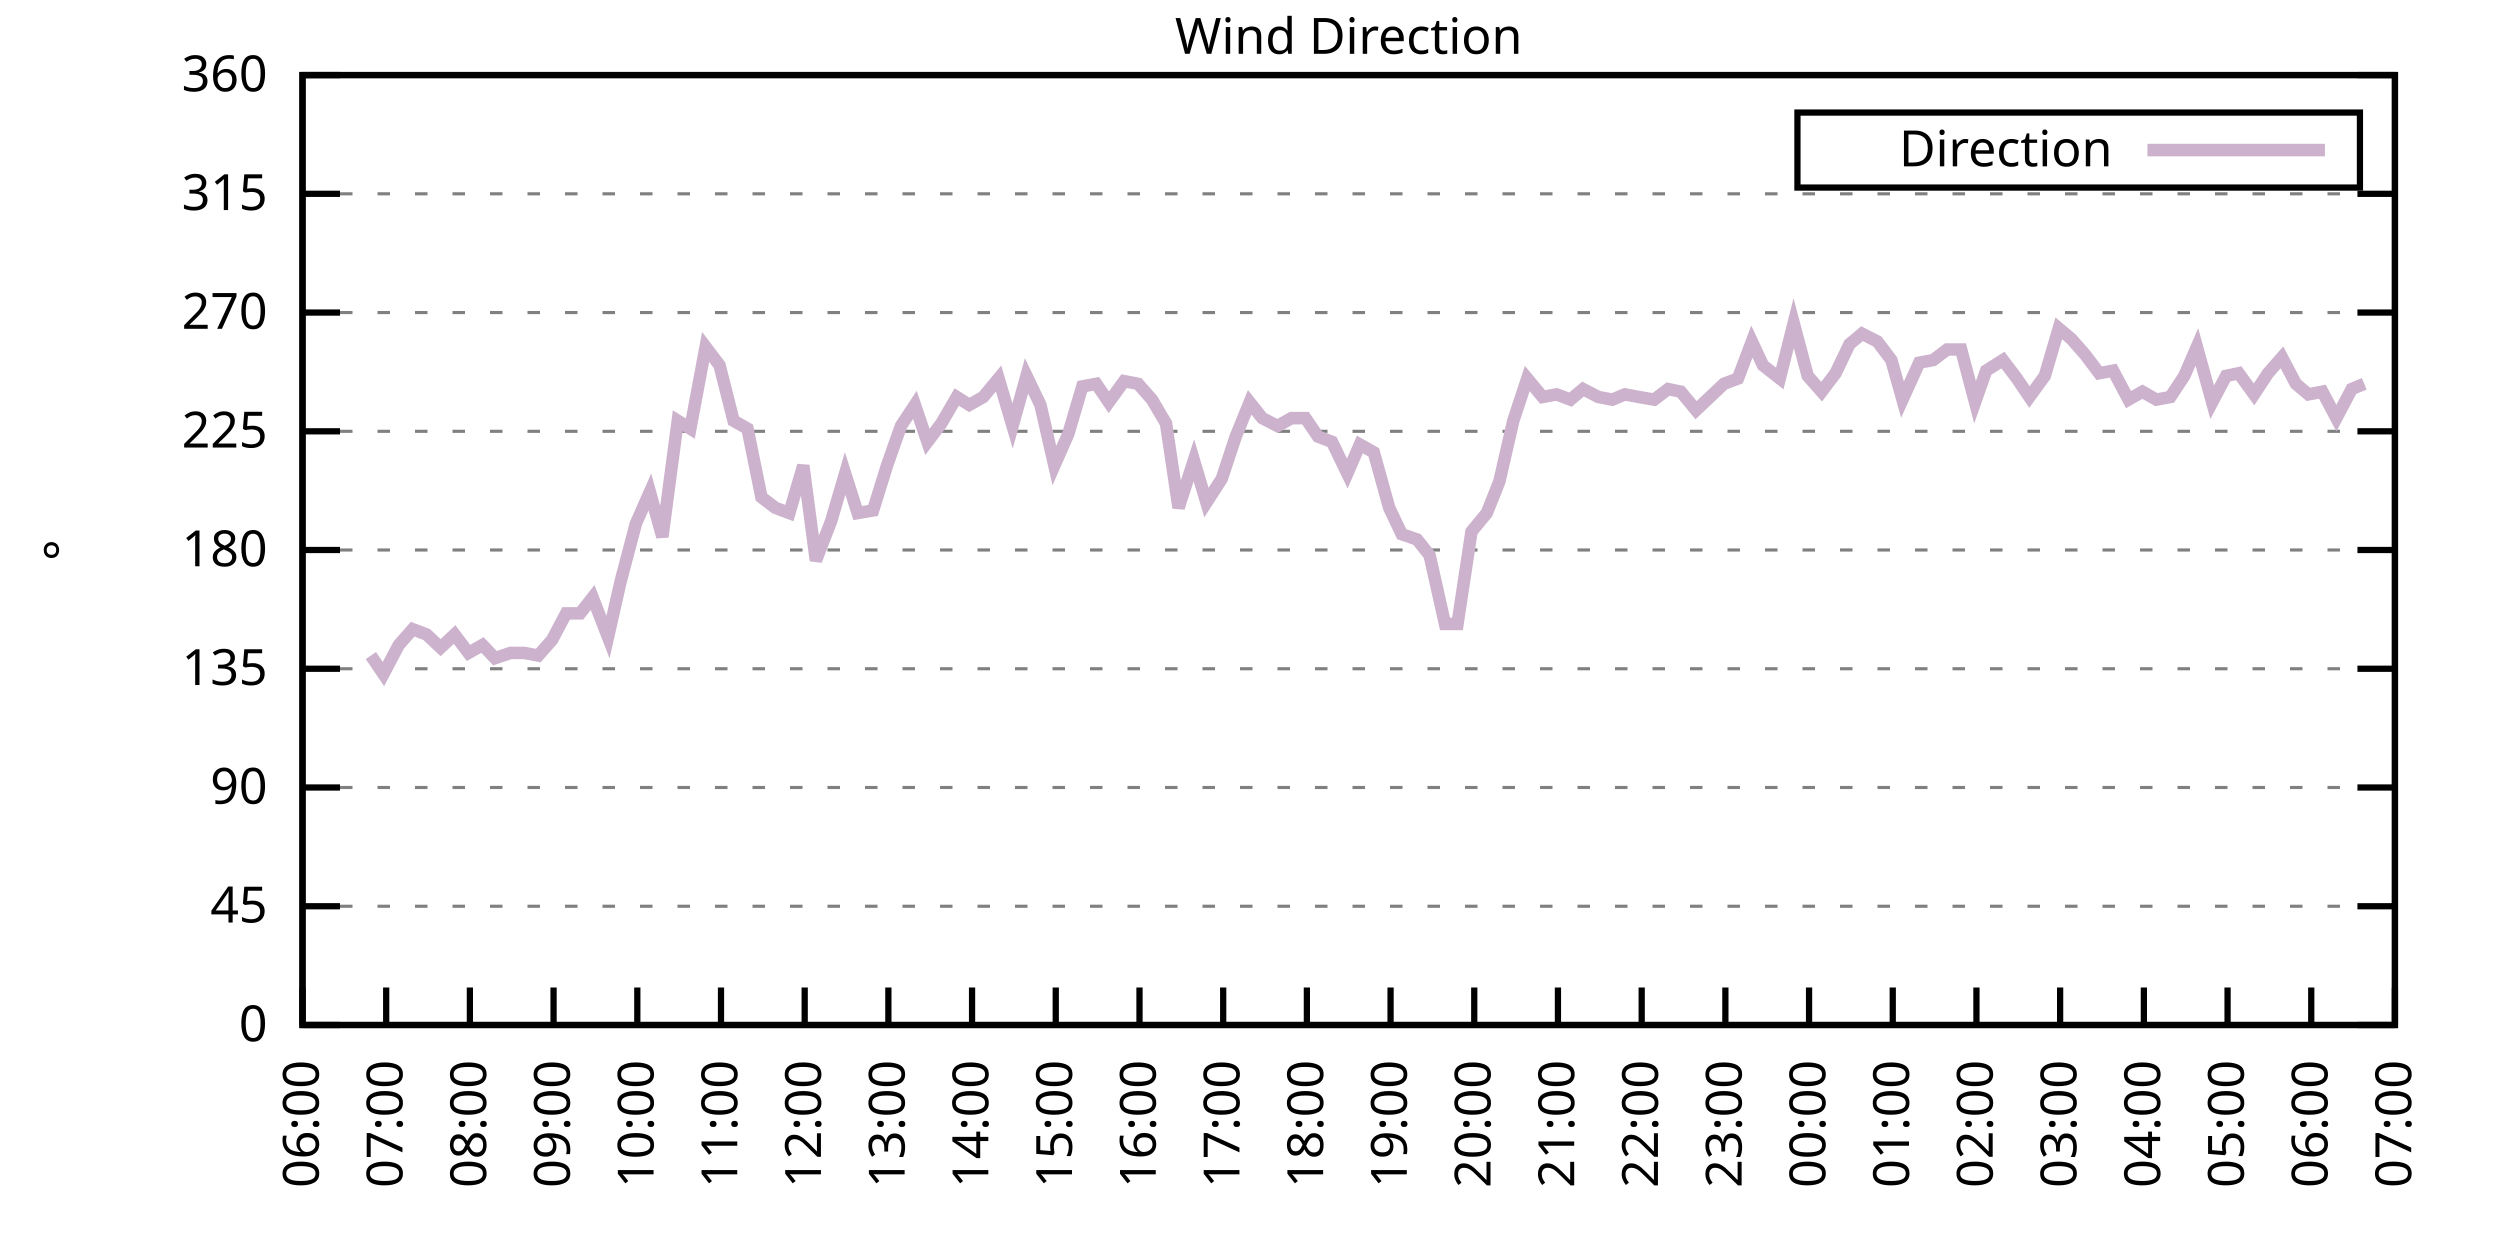
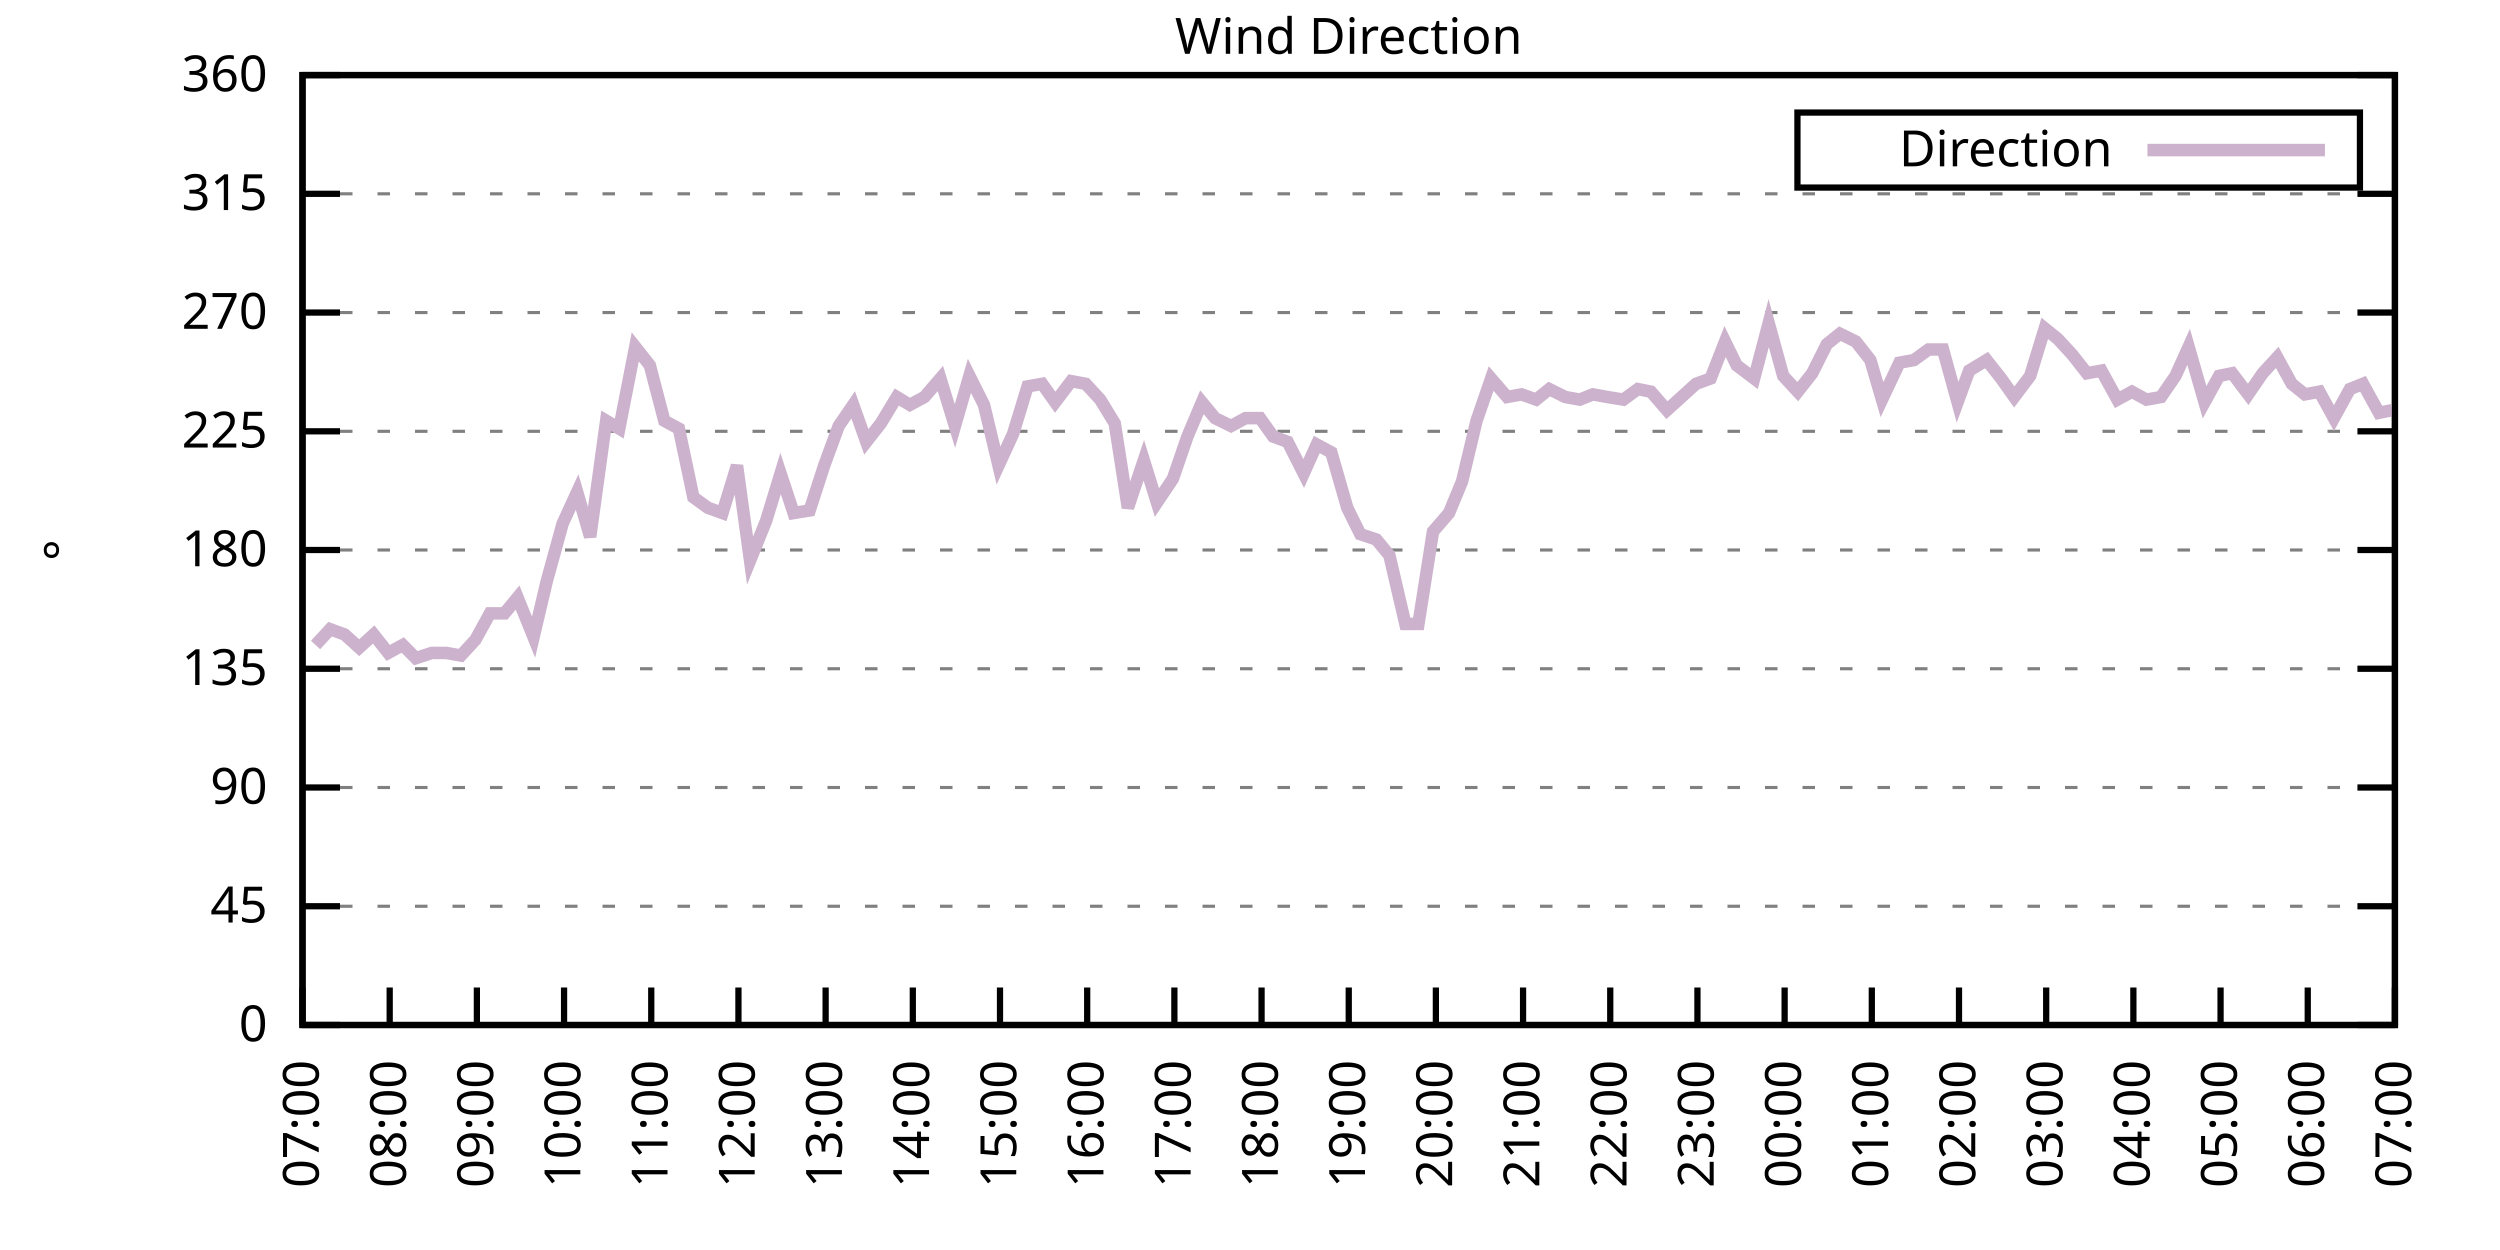
<svg xmlns="http://www.w3.org/2000/svg" xmlns:xlink="http://www.w3.org/1999/xlink" width="400" height="200" viewBox="0 0 400 200">
  <g id="gnuplot_canvas">
    <rect x="0" y="0" width="400" height="200" fill="none" />
    <defs>
      <circle id="gpDot" r="0.5" stroke-width="0.5" stroke="currentColor" />
      <path id="gpPt0" stroke-width="0.333" stroke="currentColor" d="M-1,0 h2 M0,-1 v2" />
      <path id="gpPt1" stroke-width="0.333" stroke="currentColor" d="M-1,-1 L1,1 M1,-1 L-1,1" />
      <path id="gpPt2" stroke-width="0.333" stroke="currentColor" d="M-1,0 L1,0 M0,-1 L0,1 M-1,-1 L1,1 M-1,1 L1,-1" />
      <rect id="gpPt3" stroke-width="0.333" stroke="currentColor" x="-1" y="-1" width="2" height="2" />
      <rect id="gpPt4" stroke-width="0.333" stroke="currentColor" fill="currentColor" x="-1" y="-1" width="2" height="2" />
      <circle id="gpPt5" stroke-width="0.333" stroke="currentColor" cx="0" cy="0" r="1" />
      <use xlink:href="#gpPt5" id="gpPt6" fill="currentColor" stroke="none" />
      <path id="gpPt7" stroke-width="0.333" stroke="currentColor" d="M0,-1.33 L-1.33,0.67 L1.33,0.67 z" />
      <use xlink:href="#gpPt7" id="gpPt8" fill="currentColor" stroke="none" />
      <use xlink:href="#gpPt7" id="gpPt9" stroke="currentColor" transform="rotate(180)" />
      <use xlink:href="#gpPt9" id="gpPt10" fill="currentColor" stroke="none" />
      <use xlink:href="#gpPt3" id="gpPt11" stroke="currentColor" transform="rotate(45)" />
      <use xlink:href="#gpPt11" id="gpPt12" fill="currentColor" stroke="none" />
      <path id="gpPt13" stroke-width="0.333" stroke="currentColor" d="M0,1.330 L1.265,0.411 L0.782,-1.067 L-0.782,-1.076 L-1.265,0.411 z" />
      <use xlink:href="#gpPt13" id="gpPt14" fill="currentColor" stroke="none" />
      <filter id="textbox" filterUnits="objectBoundingBox" x="0" y="0" height="1" width="1">
        <feFlood flood-color="white" flood-opacity="1" result="bgnd" />
        <feComposite in="SourceGraphic" in2="bgnd" operator="atop" />
      </filter>
      <filter id="greybox" filterUnits="objectBoundingBox" x="0" y="0" height="1" width="1">
        <feFlood flood-color="lightgrey" flood-opacity="1" result="grey" />
        <feComposite in="SourceGraphic" in2="grey" operator="atop" />
      </filter>
    </defs>
    <g fill="none" color="white" stroke="currentColor" stroke-width="1.00" stroke-linecap="butt" stroke-linejoin="miter">
</g>
    <g fill="none" color="black" stroke="currentColor" stroke-width="1.00" stroke-linecap="butt" stroke-linejoin="miter">
      <g stroke="none" shape-rendering="crispEdges">
        <polygon fill="rgb(255, 255, 255)" points="48.40,164.00 383.18,164.00 383.18,12.02 48.40,12.02 " />
      </g>
    </g>
    <g fill="none" color="black" stroke="currentColor" stroke-width="1.00" stroke-linecap="butt" stroke-linejoin="miter">
</g>
    <g fill="none" color="black" stroke="black" stroke-width="0.50" stroke-linecap="butt" stroke-linejoin="miter">
</g>
    <g fill="none" color="gray" stroke="currentColor" stroke-width="0.50" stroke-linecap="butt" stroke-linejoin="miter">
      <path stroke="gray" stroke-dasharray="2,4" class="gridline" d="M48.40,164.00 L383.19,164.00  " />
    </g>
    <g fill="none" color="gray" stroke="gray" stroke-width="1.00" stroke-linecap="butt" stroke-linejoin="miter">
</g>
    <g fill="none" color="black" stroke="currentColor" stroke-width="1.00" stroke-linecap="butt" stroke-linejoin="miter">
      <path stroke="black" d="M48.40,164.00 L54.40,164.00 M383.19,164.00 L377.19,164.00  " />
      <g transform="translate(42.80,166.60)" stroke="none" fill="black" font-family="Sans" font-size="8.00" text-anchor="end">
        <text>
          <tspan font-family="Sans"> 0</tspan>
        </text>
      </g>
    </g>
    <g fill="none" color="black" stroke="currentColor" stroke-width="1.00" stroke-linecap="butt" stroke-linejoin="miter">
</g>
    <g fill="none" color="black" stroke="black" stroke-width="0.50" stroke-linecap="butt" stroke-linejoin="miter">
</g>
    <g fill="none" color="gray" stroke="currentColor" stroke-width="0.50" stroke-linecap="butt" stroke-linejoin="miter">
      <path stroke="gray" stroke-dasharray="2,4" class="gridline" d="M48.40,145.00 L383.19,145.00  " />
    </g>
    <g fill="none" color="gray" stroke="gray" stroke-width="1.00" stroke-linecap="butt" stroke-linejoin="miter">
</g>
    <g fill="none" color="black" stroke="currentColor" stroke-width="1.00" stroke-linecap="butt" stroke-linejoin="miter">
      <path stroke="black" d="M48.40,145.00 L54.40,145.00 M383.19,145.00 L377.19,145.00  " />
      <g transform="translate(42.80,147.60)" stroke="none" fill="black" font-family="Sans" font-size="8.00" text-anchor="end">
        <text>
          <tspan font-family="Sans"> 45</tspan>
        </text>
      </g>
    </g>
    <g fill="none" color="black" stroke="currentColor" stroke-width="1.00" stroke-linecap="butt" stroke-linejoin="miter">
</g>
    <g fill="none" color="black" stroke="black" stroke-width="0.50" stroke-linecap="butt" stroke-linejoin="miter">
</g>
    <g fill="none" color="gray" stroke="currentColor" stroke-width="0.50" stroke-linecap="butt" stroke-linejoin="miter">
      <path stroke="gray" stroke-dasharray="2,4" class="gridline" d="M48.40,126.00 L383.19,126.00  " />
    </g>
    <g fill="none" color="gray" stroke="gray" stroke-width="1.00" stroke-linecap="butt" stroke-linejoin="miter">
</g>
    <g fill="none" color="black" stroke="currentColor" stroke-width="1.00" stroke-linecap="butt" stroke-linejoin="miter">
      <path stroke="black" d="M48.40,126.00 L54.40,126.00 M383.19,126.00 L377.19,126.00  " />
      <g transform="translate(42.80,128.60)" stroke="none" fill="black" font-family="Sans" font-size="8.00" text-anchor="end">
        <text>
          <tspan font-family="Sans"> 90</tspan>
        </text>
      </g>
    </g>
    <g fill="none" color="black" stroke="currentColor" stroke-width="1.00" stroke-linecap="butt" stroke-linejoin="miter">
</g>
    <g fill="none" color="black" stroke="black" stroke-width="0.50" stroke-linecap="butt" stroke-linejoin="miter">
</g>
    <g fill="none" color="gray" stroke="currentColor" stroke-width="0.50" stroke-linecap="butt" stroke-linejoin="miter">
      <path stroke="gray" stroke-dasharray="2,4" class="gridline" d="M48.40,107.00 L383.19,107.00  " />
    </g>
    <g fill="none" color="gray" stroke="gray" stroke-width="1.00" stroke-linecap="butt" stroke-linejoin="miter">
</g>
    <g fill="none" color="black" stroke="currentColor" stroke-width="1.00" stroke-linecap="butt" stroke-linejoin="miter">
      <path stroke="black" d="M48.40,107.00 L54.40,107.00 M383.19,107.00 L377.19,107.00  " />
      <g transform="translate(42.80,109.60)" stroke="none" fill="black" font-family="Sans" font-size="8.00" text-anchor="end">
        <text>
          <tspan font-family="Sans"> 135</tspan>
        </text>
      </g>
    </g>
    <g fill="none" color="black" stroke="currentColor" stroke-width="1.00" stroke-linecap="butt" stroke-linejoin="miter">
</g>
    <g fill="none" color="black" stroke="black" stroke-width="0.50" stroke-linecap="butt" stroke-linejoin="miter">
</g>
    <g fill="none" color="gray" stroke="currentColor" stroke-width="0.50" stroke-linecap="butt" stroke-linejoin="miter">
      <path stroke="gray" stroke-dasharray="2,4" class="gridline" d="M48.40,88.00 L383.19,88.00  " />
    </g>
    <g fill="none" color="gray" stroke="gray" stroke-width="1.00" stroke-linecap="butt" stroke-linejoin="miter">
</g>
    <g fill="none" color="black" stroke="currentColor" stroke-width="1.00" stroke-linecap="butt" stroke-linejoin="miter">
      <path stroke="black" d="M48.40,88.00 L54.40,88.00 M383.19,88.00 L377.19,88.00  " />
      <g transform="translate(42.80,90.60)" stroke="none" fill="black" font-family="Sans" font-size="8.00" text-anchor="end">
        <text>
          <tspan font-family="Sans"> 180</tspan>
        </text>
      </g>
    </g>
    <g fill="none" color="black" stroke="currentColor" stroke-width="1.00" stroke-linecap="butt" stroke-linejoin="miter">
</g>
    <g fill="none" color="black" stroke="black" stroke-width="0.50" stroke-linecap="butt" stroke-linejoin="miter">
</g>
    <g fill="none" color="gray" stroke="currentColor" stroke-width="0.50" stroke-linecap="butt" stroke-linejoin="miter">
      <path stroke="gray" stroke-dasharray="2,4" class="gridline" d="M48.40,69.01 L383.19,69.01  " />
    </g>
    <g fill="none" color="gray" stroke="gray" stroke-width="1.00" stroke-linecap="butt" stroke-linejoin="miter">
</g>
    <g fill="none" color="black" stroke="currentColor" stroke-width="1.00" stroke-linecap="butt" stroke-linejoin="miter">
      <path stroke="black" d="M48.40,69.01 L54.40,69.01 M383.19,69.01 L377.19,69.01  " />
      <g transform="translate(42.80,71.61)" stroke="none" fill="black" font-family="Sans" font-size="8.00" text-anchor="end">
        <text>
          <tspan font-family="Sans"> 225</tspan>
        </text>
      </g>
    </g>
    <g fill="none" color="black" stroke="currentColor" stroke-width="1.00" stroke-linecap="butt" stroke-linejoin="miter">
</g>
    <g fill="none" color="black" stroke="black" stroke-width="0.50" stroke-linecap="butt" stroke-linejoin="miter">
</g>
    <g fill="none" color="gray" stroke="currentColor" stroke-width="0.50" stroke-linecap="butt" stroke-linejoin="miter">
      <path stroke="gray" stroke-dasharray="2,4" class="gridline" d="M48.40,50.01 L383.19,50.01  " />
    </g>
    <g fill="none" color="gray" stroke="gray" stroke-width="1.00" stroke-linecap="butt" stroke-linejoin="miter">
</g>
    <g fill="none" color="black" stroke="currentColor" stroke-width="1.00" stroke-linecap="butt" stroke-linejoin="miter">
      <path stroke="black" d="M48.40,50.01 L54.40,50.01 M383.19,50.01 L377.19,50.01  " />
      <g transform="translate(42.80,52.61)" stroke="none" fill="black" font-family="Sans" font-size="8.00" text-anchor="end">
        <text>
          <tspan font-family="Sans"> 270</tspan>
        </text>
      </g>
    </g>
    <g fill="none" color="black" stroke="currentColor" stroke-width="1.00" stroke-linecap="butt" stroke-linejoin="miter">
</g>
    <g fill="none" color="black" stroke="black" stroke-width="0.50" stroke-linecap="butt" stroke-linejoin="miter">
</g>
    <g fill="none" color="gray" stroke="currentColor" stroke-width="0.50" stroke-linecap="butt" stroke-linejoin="miter">
      <path stroke="gray" stroke-dasharray="2,4" class="gridline" d="M48.40,31.01 L383.19,31.01  " />
    </g>
    <g fill="none" color="gray" stroke="gray" stroke-width="1.00" stroke-linecap="butt" stroke-linejoin="miter">
</g>
    <g fill="none" color="black" stroke="currentColor" stroke-width="1.00" stroke-linecap="butt" stroke-linejoin="miter">
      <path stroke="black" d="M48.40,31.01 L54.40,31.01 M383.19,31.01 L377.19,31.01  " />
      <g transform="translate(42.80,33.61)" stroke="none" fill="black" font-family="Sans" font-size="8.00" text-anchor="end">
        <text>
          <tspan font-family="Sans"> 315</tspan>
        </text>
      </g>
    </g>
    <g fill="none" color="black" stroke="currentColor" stroke-width="1.00" stroke-linecap="butt" stroke-linejoin="miter">
</g>
    <g fill="none" color="black" stroke="black" stroke-width="0.50" stroke-linecap="butt" stroke-linejoin="miter">
</g>
    <g fill="none" color="gray" stroke="currentColor" stroke-width="0.50" stroke-linecap="butt" stroke-linejoin="miter">
      <path stroke="gray" stroke-dasharray="2,4" class="gridline" d="M48.40,12.01 L383.19,12.01  " />
    </g>
    <g fill="none" color="gray" stroke="gray" stroke-width="1.00" stroke-linecap="butt" stroke-linejoin="miter">
</g>
    <g fill="none" color="black" stroke="currentColor" stroke-width="1.00" stroke-linecap="butt" stroke-linejoin="miter">
      <path stroke="black" d="M48.40,12.01 L54.40,12.01 M383.19,12.01 L377.19,12.01  " />
      <g transform="translate(42.80,14.61)" stroke="none" fill="black" font-family="Sans" font-size="8.00" text-anchor="end">
        <text>
          <tspan font-family="Sans"> 360</tspan>
        </text>
      </g>
    </g>
    <g fill="none" color="black" stroke="currentColor" stroke-width="1.00" stroke-linecap="butt" stroke-linejoin="miter">
      <path stroke="black" d="M48.40,164.00 L48.40,158.00  " />
      <g transform="translate(51.00,169.60) rotate(270.00)" stroke="none" fill="black" font-family="Sans" font-size="8.00" text-anchor="end">
        <text>
-           <tspan font-family="Sans">06:00</tspan>
-         </text>
-       </g>
-     </g>
-     <g fill="none" color="black" stroke="currentColor" stroke-width="1.00" stroke-linecap="butt" stroke-linejoin="miter">
-       <path stroke="black" d="M61.79,164.00 L61.79,158.00  " />
-       <g transform="translate(64.39,169.60) rotate(270.00)" stroke="none" fill="black" font-family="Sans" font-size="8.00" text-anchor="end">
-         <text>
          <tspan font-family="Sans">07:00</tspan>
        </text>
      </g>
    </g>
    <g fill="none" color="black" stroke="currentColor" stroke-width="1.00" stroke-linecap="butt" stroke-linejoin="miter">
-       <path stroke="black" d="M75.18,164.00 L75.18,158.00  " />
-       <g transform="translate(77.78,169.60) rotate(270.00)" stroke="none" fill="black" font-family="Sans" font-size="8.00" text-anchor="end">
+       <path stroke="black" d="M62.35,164.00 L62.35,158.00  " />
+       <g transform="translate(64.95,169.60) rotate(270.00)" stroke="none" fill="black" font-family="Sans" font-size="8.00" text-anchor="end">
        <text>
          <tspan font-family="Sans">08:00</tspan>
        </text>
      </g>
    </g>
    <g fill="none" color="black" stroke="currentColor" stroke-width="1.00" stroke-linecap="butt" stroke-linejoin="miter">
-       <path stroke="black" d="M88.57,164.00 L88.57,158.00  " />
-       <g transform="translate(91.17,169.60) rotate(270.00)" stroke="none" fill="black" font-family="Sans" font-size="8.00" text-anchor="end">
+       <path stroke="black" d="M76.30,164.00 L76.30,158.00  " />
+       <g transform="translate(78.90,169.60) rotate(270.00)" stroke="none" fill="black" font-family="Sans" font-size="8.00" text-anchor="end">
        <text>
          <tspan font-family="Sans">09:00</tspan>
        </text>
      </g>
    </g>
    <g fill="none" color="black" stroke="currentColor" stroke-width="1.00" stroke-linecap="butt" stroke-linejoin="miter">
-       <path stroke="black" d="M101.97,164.00 L101.97,158.00  " />
-       <g transform="translate(104.57,169.60) rotate(270.00)" stroke="none" fill="black" font-family="Sans" font-size="8.00" text-anchor="end">
+       <path stroke="black" d="M90.25,164.00 L90.25,158.00  " />
+       <g transform="translate(92.85,169.60) rotate(270.00)" stroke="none" fill="black" font-family="Sans" font-size="8.00" text-anchor="end">
        <text>
          <tspan font-family="Sans">10:00</tspan>
        </text>
      </g>
    </g>
    <g fill="none" color="black" stroke="currentColor" stroke-width="1.00" stroke-linecap="butt" stroke-linejoin="miter">
-       <path stroke="black" d="M115.36,164.00 L115.36,158.00  " />
-       <g transform="translate(117.96,169.60) rotate(270.00)" stroke="none" fill="black" font-family="Sans" font-size="8.00" text-anchor="end">
+       <path stroke="black" d="M104.20,164.00 L104.20,158.00  " />
+       <g transform="translate(106.80,169.60) rotate(270.00)" stroke="none" fill="black" font-family="Sans" font-size="8.00" text-anchor="end">
        <text>
          <tspan font-family="Sans">11:00</tspan>
        </text>
      </g>
    </g>
    <g fill="none" color="black" stroke="currentColor" stroke-width="1.00" stroke-linecap="butt" stroke-linejoin="miter">
-       <path stroke="black" d="M128.75,164.00 L128.75,158.00  " />
-       <g transform="translate(131.35,169.60) rotate(270.00)" stroke="none" fill="black" font-family="Sans" font-size="8.00" text-anchor="end">
+       <path stroke="black" d="M118.15,164.00 L118.15,158.00  " />
+       <g transform="translate(120.75,169.60) rotate(270.00)" stroke="none" fill="black" font-family="Sans" font-size="8.00" text-anchor="end">
        <text>
          <tspan font-family="Sans">12:00</tspan>
        </text>
      </g>
    </g>
    <g fill="none" color="black" stroke="currentColor" stroke-width="1.00" stroke-linecap="butt" stroke-linejoin="miter">
-       <path stroke="black" d="M142.14,164.00 L142.14,158.00  " />
-       <g transform="translate(144.74,169.60) rotate(270.00)" stroke="none" fill="black" font-family="Sans" font-size="8.00" text-anchor="end">
+       <path stroke="black" d="M132.10,164.00 L132.10,158.00  " />
+       <g transform="translate(134.70,169.60) rotate(270.00)" stroke="none" fill="black" font-family="Sans" font-size="8.00" text-anchor="end">
        <text>
          <tspan font-family="Sans">13:00</tspan>
        </text>
      </g>
    </g>
    <g fill="none" color="black" stroke="currentColor" stroke-width="1.00" stroke-linecap="butt" stroke-linejoin="miter">
-       <path stroke="black" d="M155.53,164.00 L155.53,158.00  " />
-       <g transform="translate(158.13,169.60) rotate(270.00)" stroke="none" fill="black" font-family="Sans" font-size="8.00" text-anchor="end">
+       <path stroke="black" d="M146.05,164.00 L146.05,158.00  " />
+       <g transform="translate(148.65,169.60) rotate(270.00)" stroke="none" fill="black" font-family="Sans" font-size="8.00" text-anchor="end">
        <text>
          <tspan font-family="Sans">14:00</tspan>
        </text>
      </g>
    </g>
    <g fill="none" color="black" stroke="currentColor" stroke-width="1.00" stroke-linecap="butt" stroke-linejoin="miter">
-       <path stroke="black" d="M168.92,164.00 L168.92,158.00  " />
-       <g transform="translate(171.52,169.60) rotate(270.00)" stroke="none" fill="black" font-family="Sans" font-size="8.00" text-anchor="end">
+       <path stroke="black" d="M160.00,164.00 L160.00,158.00  " />
+       <g transform="translate(162.60,169.60) rotate(270.00)" stroke="none" fill="black" font-family="Sans" font-size="8.00" text-anchor="end">
        <text>
          <tspan font-family="Sans">15:00</tspan>
        </text>
      </g>
    </g>
    <g fill="none" color="black" stroke="currentColor" stroke-width="1.00" stroke-linecap="butt" stroke-linejoin="miter">
-       <path stroke="black" d="M182.32,164.00 L182.32,158.00  " />
-       <g transform="translate(184.92,169.60) rotate(270.00)" stroke="none" fill="black" font-family="Sans" font-size="8.00" text-anchor="end">
+       <path stroke="black" d="M173.95,164.00 L173.95,158.00  " />
+       <g transform="translate(176.55,169.60) rotate(270.00)" stroke="none" fill="black" font-family="Sans" font-size="8.00" text-anchor="end">
        <text>
          <tspan font-family="Sans">16:00</tspan>
        </text>
      </g>
    </g>
    <g fill="none" color="black" stroke="currentColor" stroke-width="1.00" stroke-linecap="butt" stroke-linejoin="miter">
-       <path stroke="black" d="M195.71,164.00 L195.71,158.00  " />
-       <g transform="translate(198.31,169.60) rotate(270.00)" stroke="none" fill="black" font-family="Sans" font-size="8.00" text-anchor="end">
+       <path stroke="black" d="M187.90,164.00 L187.90,158.00  " />
+       <g transform="translate(190.50,169.60) rotate(270.00)" stroke="none" fill="black" font-family="Sans" font-size="8.00" text-anchor="end">
        <text>
          <tspan font-family="Sans">17:00</tspan>
        </text>
      </g>
    </g>
    <g fill="none" color="black" stroke="currentColor" stroke-width="1.00" stroke-linecap="butt" stroke-linejoin="miter">
-       <path stroke="black" d="M209.10,164.00 L209.10,158.00  " />
-       <g transform="translate(211.70,169.60) rotate(270.00)" stroke="none" fill="black" font-family="Sans" font-size="8.00" text-anchor="end">
+       <path stroke="black" d="M201.85,164.00 L201.85,158.00  " />
+       <g transform="translate(204.45,169.60) rotate(270.00)" stroke="none" fill="black" font-family="Sans" font-size="8.00" text-anchor="end">
        <text>
          <tspan font-family="Sans">18:00</tspan>
        </text>
      </g>
    </g>
    <g fill="none" color="black" stroke="currentColor" stroke-width="1.00" stroke-linecap="butt" stroke-linejoin="miter">
-       <path stroke="black" d="M222.49,164.00 L222.49,158.00  " />
-       <g transform="translate(225.09,169.60) rotate(270.00)" stroke="none" fill="black" font-family="Sans" font-size="8.00" text-anchor="end">
+       <path stroke="black" d="M215.80,164.00 L215.80,158.00  " />
+       <g transform="translate(218.40,169.60) rotate(270.00)" stroke="none" fill="black" font-family="Sans" font-size="8.00" text-anchor="end">
        <text>
          <tspan font-family="Sans">19:00</tspan>
        </text>
      </g>
    </g>
    <g fill="none" color="black" stroke="currentColor" stroke-width="1.00" stroke-linecap="butt" stroke-linejoin="miter">
-       <path stroke="black" d="M235.88,164.00 L235.88,158.00  " />
-       <g transform="translate(238.48,169.60) rotate(270.00)" stroke="none" fill="black" font-family="Sans" font-size="8.00" text-anchor="end">
+       <path stroke="black" d="M229.74,164.00 L229.74,158.00  " />
+       <g transform="translate(232.34,169.60) rotate(270.00)" stroke="none" fill="black" font-family="Sans" font-size="8.00" text-anchor="end">
        <text>
          <tspan font-family="Sans">20:00</tspan>
        </text>
      </g>
    </g>
    <g fill="none" color="black" stroke="currentColor" stroke-width="1.00" stroke-linecap="butt" stroke-linejoin="miter">
-       <path stroke="black" d="M249.27,164.00 L249.27,158.00  " />
-       <g transform="translate(251.87,169.60) rotate(270.00)" stroke="none" fill="black" font-family="Sans" font-size="8.00" text-anchor="end">
+       <path stroke="black" d="M243.69,164.00 L243.69,158.00  " />
+       <g transform="translate(246.29,169.60) rotate(270.00)" stroke="none" fill="black" font-family="Sans" font-size="8.00" text-anchor="end">
        <text>
          <tspan font-family="Sans">21:00</tspan>
        </text>
      </g>
    </g>
    <g fill="none" color="black" stroke="currentColor" stroke-width="1.00" stroke-linecap="butt" stroke-linejoin="miter">
-       <path stroke="black" d="M262.67,164.00 L262.67,158.00  " />
-       <g transform="translate(265.27,169.60) rotate(270.00)" stroke="none" fill="black" font-family="Sans" font-size="8.00" text-anchor="end">
+       <path stroke="black" d="M257.64,164.00 L257.64,158.00  " />
+       <g transform="translate(260.24,169.60) rotate(270.00)" stroke="none" fill="black" font-family="Sans" font-size="8.00" text-anchor="end">
        <text>
          <tspan font-family="Sans">22:00</tspan>
        </text>
      </g>
    </g>
    <g fill="none" color="black" stroke="currentColor" stroke-width="1.00" stroke-linecap="butt" stroke-linejoin="miter">
-       <path stroke="black" d="M276.06,164.00 L276.06,158.00  " />
-       <g transform="translate(278.66,169.60) rotate(270.00)" stroke="none" fill="black" font-family="Sans" font-size="8.00" text-anchor="end">
+       <path stroke="black" d="M271.59,164.00 L271.59,158.00  " />
+       <g transform="translate(274.19,169.60) rotate(270.00)" stroke="none" fill="black" font-family="Sans" font-size="8.00" text-anchor="end">
        <text>
          <tspan font-family="Sans">23:00</tspan>
        </text>
      </g>
    </g>
    <g fill="none" color="black" stroke="currentColor" stroke-width="1.00" stroke-linecap="butt" stroke-linejoin="miter">
-       <path stroke="black" d="M289.45,164.00 L289.45,158.00  " />
-       <g transform="translate(292.05,169.60) rotate(270.00)" stroke="none" fill="black" font-family="Sans" font-size="8.00" text-anchor="end">
+       <path stroke="black" d="M285.54,164.00 L285.54,158.00  " />
+       <g transform="translate(288.14,169.60) rotate(270.00)" stroke="none" fill="black" font-family="Sans" font-size="8.00" text-anchor="end">
        <text>
          <tspan font-family="Sans">00:00</tspan>
        </text>
      </g>
    </g>
    <g fill="none" color="black" stroke="currentColor" stroke-width="1.00" stroke-linecap="butt" stroke-linejoin="miter">
-       <path stroke="black" d="M302.84,164.00 L302.84,158.00  " />
-       <g transform="translate(305.44,169.60) rotate(270.00)" stroke="none" fill="black" font-family="Sans" font-size="8.00" text-anchor="end">
+       <path stroke="black" d="M299.49,164.00 L299.49,158.00  " />
+       <g transform="translate(302.09,169.60) rotate(270.00)" stroke="none" fill="black" font-family="Sans" font-size="8.00" text-anchor="end">
        <text>
          <tspan font-family="Sans">01:00</tspan>
        </text>
      </g>
    </g>
    <g fill="none" color="black" stroke="currentColor" stroke-width="1.00" stroke-linecap="butt" stroke-linejoin="miter">
-       <path stroke="black" d="M316.23,164.00 L316.23,158.00  " />
-       <g transform="translate(318.83,169.60) rotate(270.00)" stroke="none" fill="black" font-family="Sans" font-size="8.00" text-anchor="end">
+       <path stroke="black" d="M313.44,164.00 L313.44,158.00  " />
+       <g transform="translate(316.04,169.60) rotate(270.00)" stroke="none" fill="black" font-family="Sans" font-size="8.00" text-anchor="end">
        <text>
          <tspan font-family="Sans">02:00</tspan>
        </text>
      </g>
    </g>
    <g fill="none" color="black" stroke="currentColor" stroke-width="1.00" stroke-linecap="butt" stroke-linejoin="miter">
-       <path stroke="black" d="M329.62,164.00 L329.62,158.00  " />
-       <g transform="translate(332.22,169.60) rotate(270.00)" stroke="none" fill="black" font-family="Sans" font-size="8.00" text-anchor="end">
+       <path stroke="black" d="M327.39,164.00 L327.39,158.00  " />
+       <g transform="translate(329.99,169.60) rotate(270.00)" stroke="none" fill="black" font-family="Sans" font-size="8.00" text-anchor="end">
        <text>
          <tspan font-family="Sans">03:00</tspan>
        </text>
      </g>
    </g>
    <g fill="none" color="black" stroke="currentColor" stroke-width="1.00" stroke-linecap="butt" stroke-linejoin="miter">
-       <path stroke="black" d="M343.02,164.00 L343.02,158.00  " />
-       <g transform="translate(345.62,169.60) rotate(270.00)" stroke="none" fill="black" font-family="Sans" font-size="8.00" text-anchor="end">
+       <path stroke="black" d="M341.34,164.00 L341.34,158.00  " />
+       <g transform="translate(343.94,169.60) rotate(270.00)" stroke="none" fill="black" font-family="Sans" font-size="8.00" text-anchor="end">
        <text>
          <tspan font-family="Sans">04:00</tspan>
        </text>
      </g>
    </g>
    <g fill="none" color="black" stroke="currentColor" stroke-width="1.00" stroke-linecap="butt" stroke-linejoin="miter">
-       <path stroke="black" d="M356.41,164.00 L356.41,158.00  " />
-       <g transform="translate(359.01,169.60) rotate(270.00)" stroke="none" fill="black" font-family="Sans" font-size="8.00" text-anchor="end">
+       <path stroke="black" d="M355.29,164.00 L355.29,158.00  " />
+       <g transform="translate(357.89,169.60) rotate(270.00)" stroke="none" fill="black" font-family="Sans" font-size="8.00" text-anchor="end">
        <text>
          <tspan font-family="Sans">05:00</tspan>
        </text>
      </g>
    </g>
    <g fill="none" color="black" stroke="currentColor" stroke-width="1.00" stroke-linecap="butt" stroke-linejoin="miter">
-       <path stroke="black" d="M369.80,164.00 L369.80,158.00  " />
-       <g transform="translate(372.40,169.60) rotate(270.00)" stroke="none" fill="black" font-family="Sans" font-size="8.00" text-anchor="end">
+       <path stroke="black" d="M369.24,164.00 L369.24,158.00  " />
+       <g transform="translate(371.84,169.60) rotate(270.00)" stroke="none" fill="black" font-family="Sans" font-size="8.00" text-anchor="end">
        <text>
          <tspan font-family="Sans">06:00</tspan>
        </text>
      </g>
    </g>
    <g fill="none" color="black" stroke="currentColor" stroke-width="1.00" stroke-linecap="butt" stroke-linejoin="miter">
      <path stroke="black" d="M383.19,164.00 L383.19,158.00  " />
      <g transform="translate(385.79,169.60) rotate(270.00)" stroke="none" fill="black" font-family="Sans" font-size="8.00" text-anchor="end">
        <text>
          <tspan font-family="Sans">07:00</tspan>
        </text>
      </g>
    </g>
    <g fill="none" color="black" stroke="currentColor" stroke-width="1.00" stroke-linecap="butt" stroke-linejoin="miter">
</g>
    <g fill="none" color="black" stroke="currentColor" stroke-width="1.00" stroke-linecap="butt" stroke-linejoin="miter">
      <path stroke="black" d="M48.40,12.01 L48.40,164.00 L383.19,164.00 L383.19,12.01 L48.40,12.01 Z  " />
    </g>
    <g fill="none" color="black" stroke="currentColor" stroke-width="1.00" stroke-linecap="butt" stroke-linejoin="miter">
</g>
    <g fill="none" color="black" stroke="currentColor" stroke-width="1.00" stroke-linecap="butt" stroke-linejoin="miter">
      <path stroke="black" d="M287.59,30.01 L287.59,18.01 L377.59,18.01 L377.59,30.01 L287.59,30.01 Z  " />
    </g>
    <g id="Wind_direction_plot_1">
      <g fill="none" color="white" stroke="black" stroke-width="2.00" stroke-linecap="butt" stroke-linejoin="miter">
</g>
      <g fill="none" color="black" stroke="currentColor" stroke-width="2.00" stroke-linecap="butt" stroke-linejoin="miter">
        <g transform="translate(337.99,26.61)" stroke="none" fill="black" font-family="Sans" font-size="8.00" text-anchor="end">
          <text>
            <tspan font-family="Sans">Direction</tspan>
          </text>
        </g>
      </g>
      <g fill="none" color="black" stroke="currentColor" stroke-width="2.00" stroke-linecap="butt" stroke-linejoin="miter">
-         <path stroke="rgb(204, 178, 204)" d="M343.59,24.01 L371.99,24.01 M59.34,104.89 L61.35,107.85 L63.80,103.20 L66.03,100.67 L68.26,101.52 L70.50,103.63   L72.73,101.52 L74.96,104.47 L77.19,103.20 L79.20,105.31 L81.66,104.47 L83.89,104.47 L86.12,104.89 L88.35,102.36   L90.58,98.14 L92.82,98.14 L94.82,95.60 L97.28,101.94 L99.29,93.07 L101.74,83.78 L103.98,78.72 L105.98,85.89   L108.44,67.32 L110.45,68.58 L112.90,55.50 L115.13,58.45 L117.37,67.32 L119.60,68.58 L121.83,79.56 L124.06,81.25   L126.29,82.09 L128.53,74.49 L130.54,89.69 L132.99,83.36 L135.22,75.76 L137.23,82.09 L139.69,81.67 L141.92,74.49   L144.15,68.16 L146.38,64.78 L148.39,70.70 L150.62,67.74 L153.08,63.52 L155.09,64.78 L157.32,63.52 L159.77,60.56   L162.01,68.16 L164.24,60.14 L166.47,64.78 L168.70,74.49 L170.93,69.43 L173.17,61.83 L175.40,61.41 L177.41,64.36   L179.86,60.98 L182.09,61.41 L184.32,63.94 L186.56,67.74 L188.57,81.25 L191.02,73.65 L193.03,80.41 L195.48,76.61   L197.72,69.85 L199.95,64.36 L201.96,66.90 L204.41,68.16 L206.64,66.90 L208.88,66.90 L210.88,69.85 L213.12,70.70   L215.57,75.76 L217.58,71.12 L219.81,72.38 L222.27,81.25 L224.28,85.47 L226.73,86.32 L228.74,88.85 L231.20,99.83   L233.20,99.83 L235.44,85.05 L237.89,82.09 L239.90,77.03 L242.13,67.32 L244.36,60.56 L246.82,63.52 L249.05,63.10   L251.28,63.94 L253.29,62.25 L255.75,63.52 L257.98,63.94 L259.99,63.10 L262.22,63.52 L264.67,63.94 L266.91,62.25   L268.92,62.67 L271.37,65.63 L273.60,63.52 L275.83,61.41 L278.07,60.56 L280.30,54.65 L282.08,58.45 L284.76,60.56   L286.99,51.70 L289.23,60.14 L291.46,62.67 L293.69,59.72 L295.92,55.07 L297.93,53.39 L300.39,54.65 L302.62,57.61   L304.40,63.94 L307.08,58.03 L309.31,57.61 L311.54,55.92 L313.78,55.92 L316.01,64.36 L317.79,59.30 L320.47,57.61   L322.70,60.56 L324.71,63.52 L327.17,60.14 L329.40,52.54 L331.41,54.23 L333.64,56.76 L335.87,59.72 L338.10,59.30   L340.56,63.94 L342.79,62.67 L345.02,63.94 L347.26,63.52 L349.49,60.14 L351.50,55.50 L353.95,64.36 L356.18,60.14   L358.19,59.72 L360.65,63.10 L362.88,59.72 L365.11,57.18 L367.34,61.41 L369.35,63.10 L371.58,62.67 L373.82,66.90   L376.27,62.25 L378.28,61.41  " />
+         <path stroke="rgb(204, 178, 204)" d="M343.59,24.01 L371.99,24.01 M50.49,103.20 L52.82,100.67 L55.14,101.52 L57.47,103.63 L59.79,101.52 L62.12,104.47   L64.44,103.20 L66.53,105.31 L69.09,104.47 L71.42,104.47 L73.74,104.89 L76.07,102.36 L78.39,98.14 L80.72,98.14   L82.81,95.60 L85.37,101.94 L87.46,93.07 L90.02,83.78 L92.34,78.72 L94.43,85.89 L96.99,67.32 L99.08,68.58   L101.64,55.50 L103.97,58.45 L106.29,67.32 L108.62,68.58 L110.94,79.56 L113.27,81.25 L115.59,82.09 L117.92,74.49   L120.01,89.69 L122.57,83.36 L124.89,75.76 L126.98,82.09 L129.54,81.67 L131.87,74.49 L134.19,68.16 L136.51,64.78   L138.61,70.70 L140.93,67.74 L143.49,63.52 L145.58,64.78 L147.91,63.52 L150.46,60.56 L152.79,68.16 L155.11,60.14   L157.44,64.78 L159.76,74.49 L162.09,69.43 L164.41,61.83 L166.74,61.41 L168.83,64.36 L171.39,60.98 L173.71,61.41   L176.04,63.94 L178.36,67.74 L180.46,81.25 L183.01,73.65 L185.11,80.41 L187.66,76.61 L189.99,69.85 L192.31,64.36   L194.41,66.90 L196.96,68.16 L199.29,66.90 L201.61,66.90 L203.71,69.85 L206.03,70.70 L208.59,75.76 L210.68,71.12   L213.01,72.38 L215.56,81.25 L217.65,85.47 L220.21,86.32 L222.30,88.85 L224.86,99.83 L226.95,99.83 L229.28,85.05   L231.84,82.09 L233.93,77.03 L236.25,67.32 L238.58,60.56 L241.14,63.52 L243.46,63.10 L245.79,63.94 L247.88,62.25   L250.44,63.52 L252.76,63.94 L254.85,63.10 L257.18,63.52 L259.74,63.94 L262.06,62.25 L264.15,62.67 L266.71,65.63   L269.04,63.52 L271.36,61.41 L273.69,60.56 L276.01,54.65 L277.87,58.45 L280.66,60.56 L282.99,51.70 L285.31,60.14   L287.64,62.67 L289.96,59.72 L292.29,55.07 L294.38,53.39 L296.94,54.65 L299.26,57.61 L301.12,63.94 L303.91,58.03   L306.23,57.61 L308.56,55.92 L310.88,55.92 L313.21,64.36 L315.07,59.30 L317.86,57.61 L320.18,60.56 L322.28,63.52   L324.83,60.14 L327.16,52.54 L329.25,54.23 L331.58,56.76 L333.90,59.72 L336.23,59.30 L338.78,63.94 L341.11,62.67   L343.43,63.94 L345.76,63.52 L348.08,60.14 L350.18,55.50 L352.73,64.36 L355.06,60.14 L357.15,59.72 L359.71,63.10   L362.03,59.72 L364.36,57.18 L366.68,61.41 L368.78,63.10 L371.10,62.67 L373.43,66.90 L375.98,62.25 L378.08,61.41   L380.63,66.05 L382.73,65.63  " />
      </g>
    </g>
    <g fill="none" color="black" stroke="currentColor" stroke-width="2.00" stroke-linecap="butt" stroke-linejoin="miter">
</g>
    <g fill="none" color="black" stroke="black" stroke-width="1.00" stroke-linecap="butt" stroke-linejoin="miter">
</g>
    <g fill="none" color="black" stroke="currentColor" stroke-width="1.00" stroke-linecap="butt" stroke-linejoin="miter">
      <path stroke="black" d="M48.40,12.01 L48.40,164.00 L383.19,164.00 L383.19,12.01 L48.40,12.01 Z  " />
      <g transform="translate(12.80,88.01) rotate(270.00)" stroke="none" fill="black" font-family="Sans" font-size="8.00" text-anchor="middle">
        <text>
          <tspan font-family="Sans">°</tspan>
        </text>
      </g>
    </g>
    <g fill="none" color="black" stroke="currentColor" stroke-width="1.00" stroke-linecap="butt" stroke-linejoin="miter">
</g>
    <g fill="none" color="black" stroke="currentColor" stroke-width="1.00" stroke-linecap="butt" stroke-linejoin="miter">
      <g transform="translate(215.79,8.61)" stroke="none" fill="black" font-family="Sans" font-size="8.00" text-anchor="middle">
        <text>
          <tspan font-family="Sans">Wind Direction</tspan>
        </text>
      </g>
    </g>
    <g fill="none" color="black" stroke="currentColor" stroke-width="1.00" stroke-linecap="butt" stroke-linejoin="miter">
</g>
  </g>
</svg>
